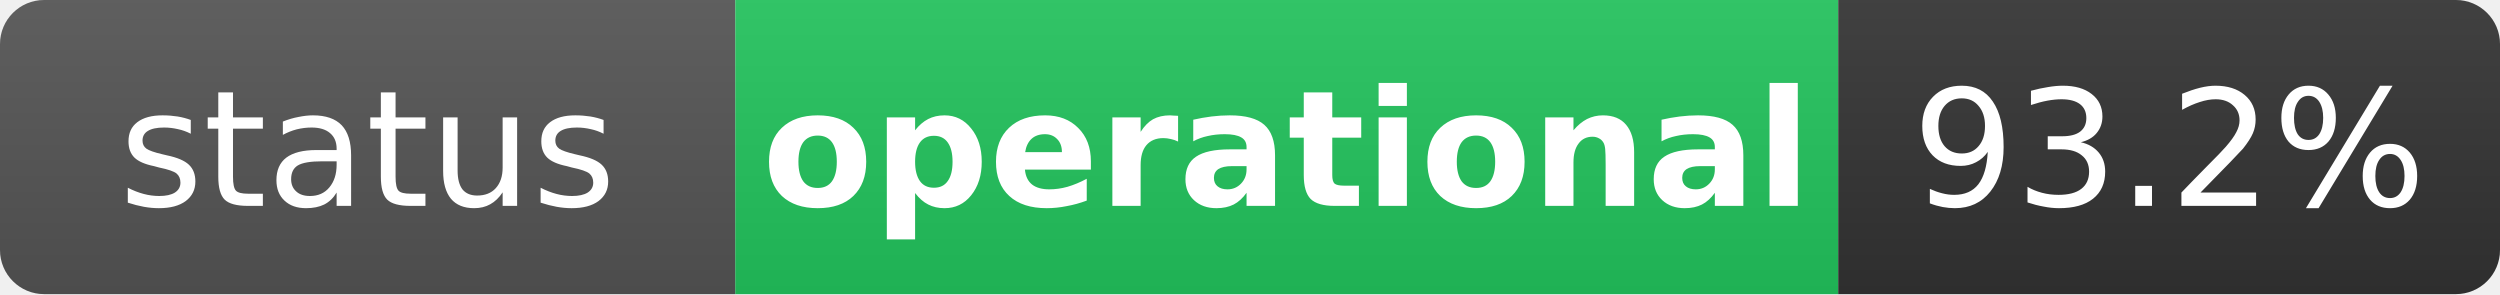
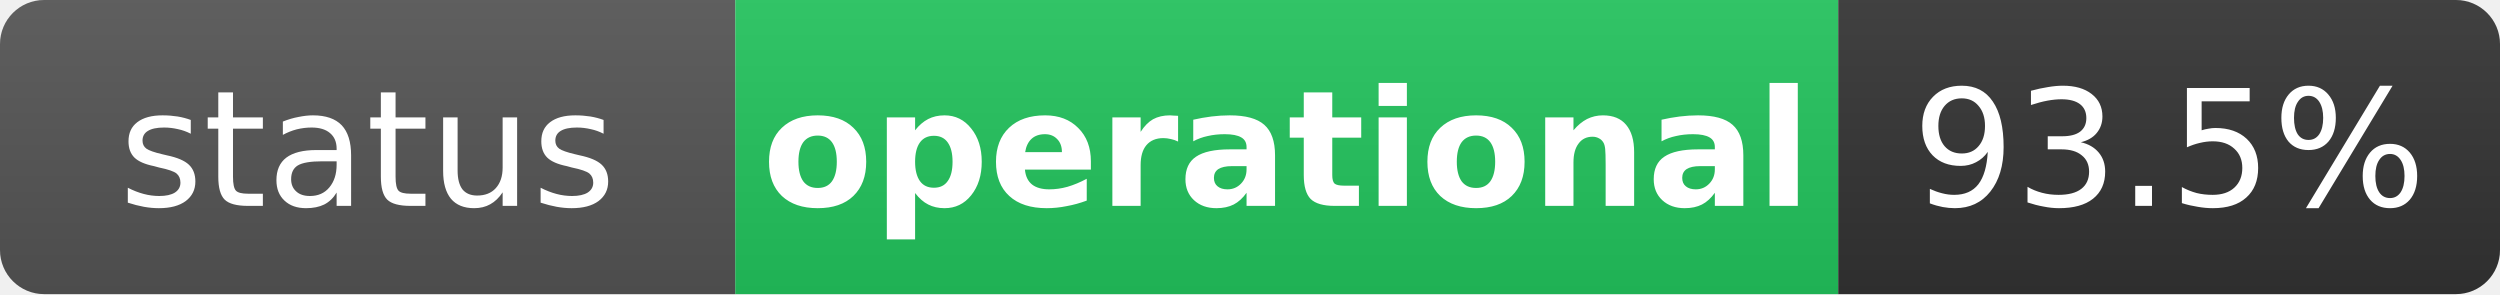
<svg xmlns="http://www.w3.org/2000/svg" width="170" height="20" role="img" aria-label="status: operational">
  <linearGradient id="s" x2="0" y2="100%">
    <stop offset="0" stop-color="#bbb" stop-opacity=".1" />
    <stop offset="1" stop-opacity=".1" />
  </linearGradient>
  <clipPath id="r">
    <rect width="170" height="20" rx="3" fill="#fff" />
  </clipPath>
  <g clip-path="url(#r)">
    <rect width="50" height="20" fill="#555" />
    <rect x="50" width="75" height="20" fill="#22c55e" />
    <rect x="125" width="45" height="20" fill="#333" />
    <rect width="170" height="20" fill="url(#s)" />
  </g>
  <g fill="#fff" text-anchor="middle" font-family="Verdana,Geneva,DejaVu Sans,sans-serif" text-rendering="geometricPrecision" font-size="11">
    <text x="25" y="14" fill="#fff">status</text>
    <text x="87.5" y="14" fill="#fff" font-weight="bold">operational</text>
-     <text x="147.5" y="14" fill="#fff">93.2%</text>
+     <text x="147.5" y="14" fill="#fff">93.5%</text>
  </g>
</svg>
